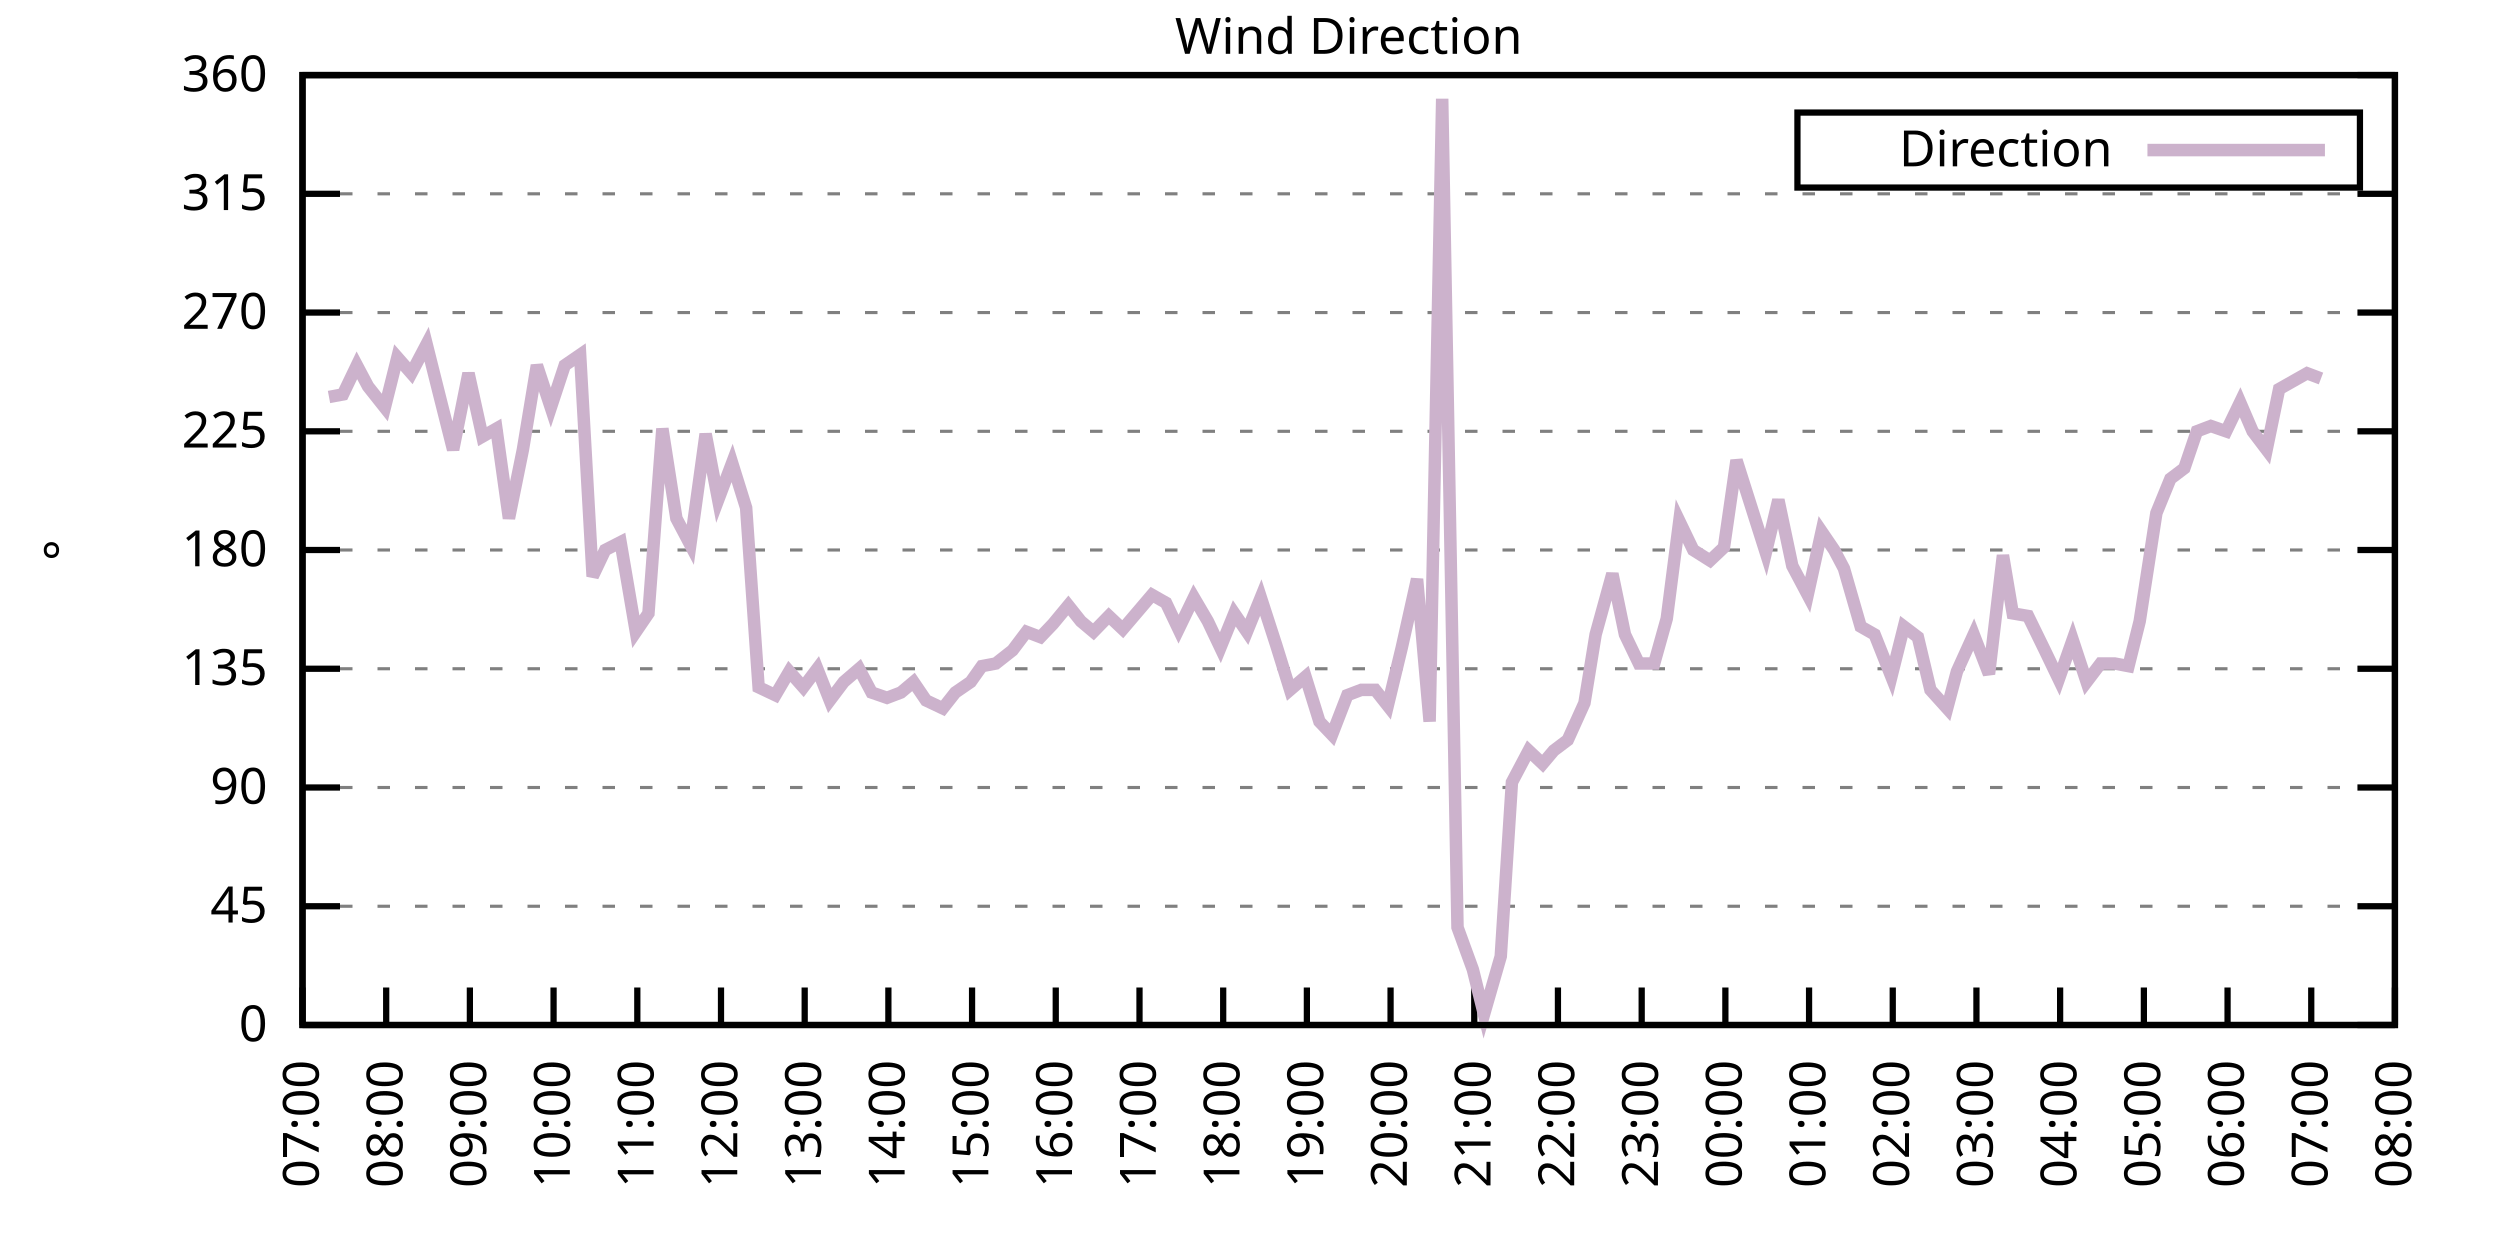
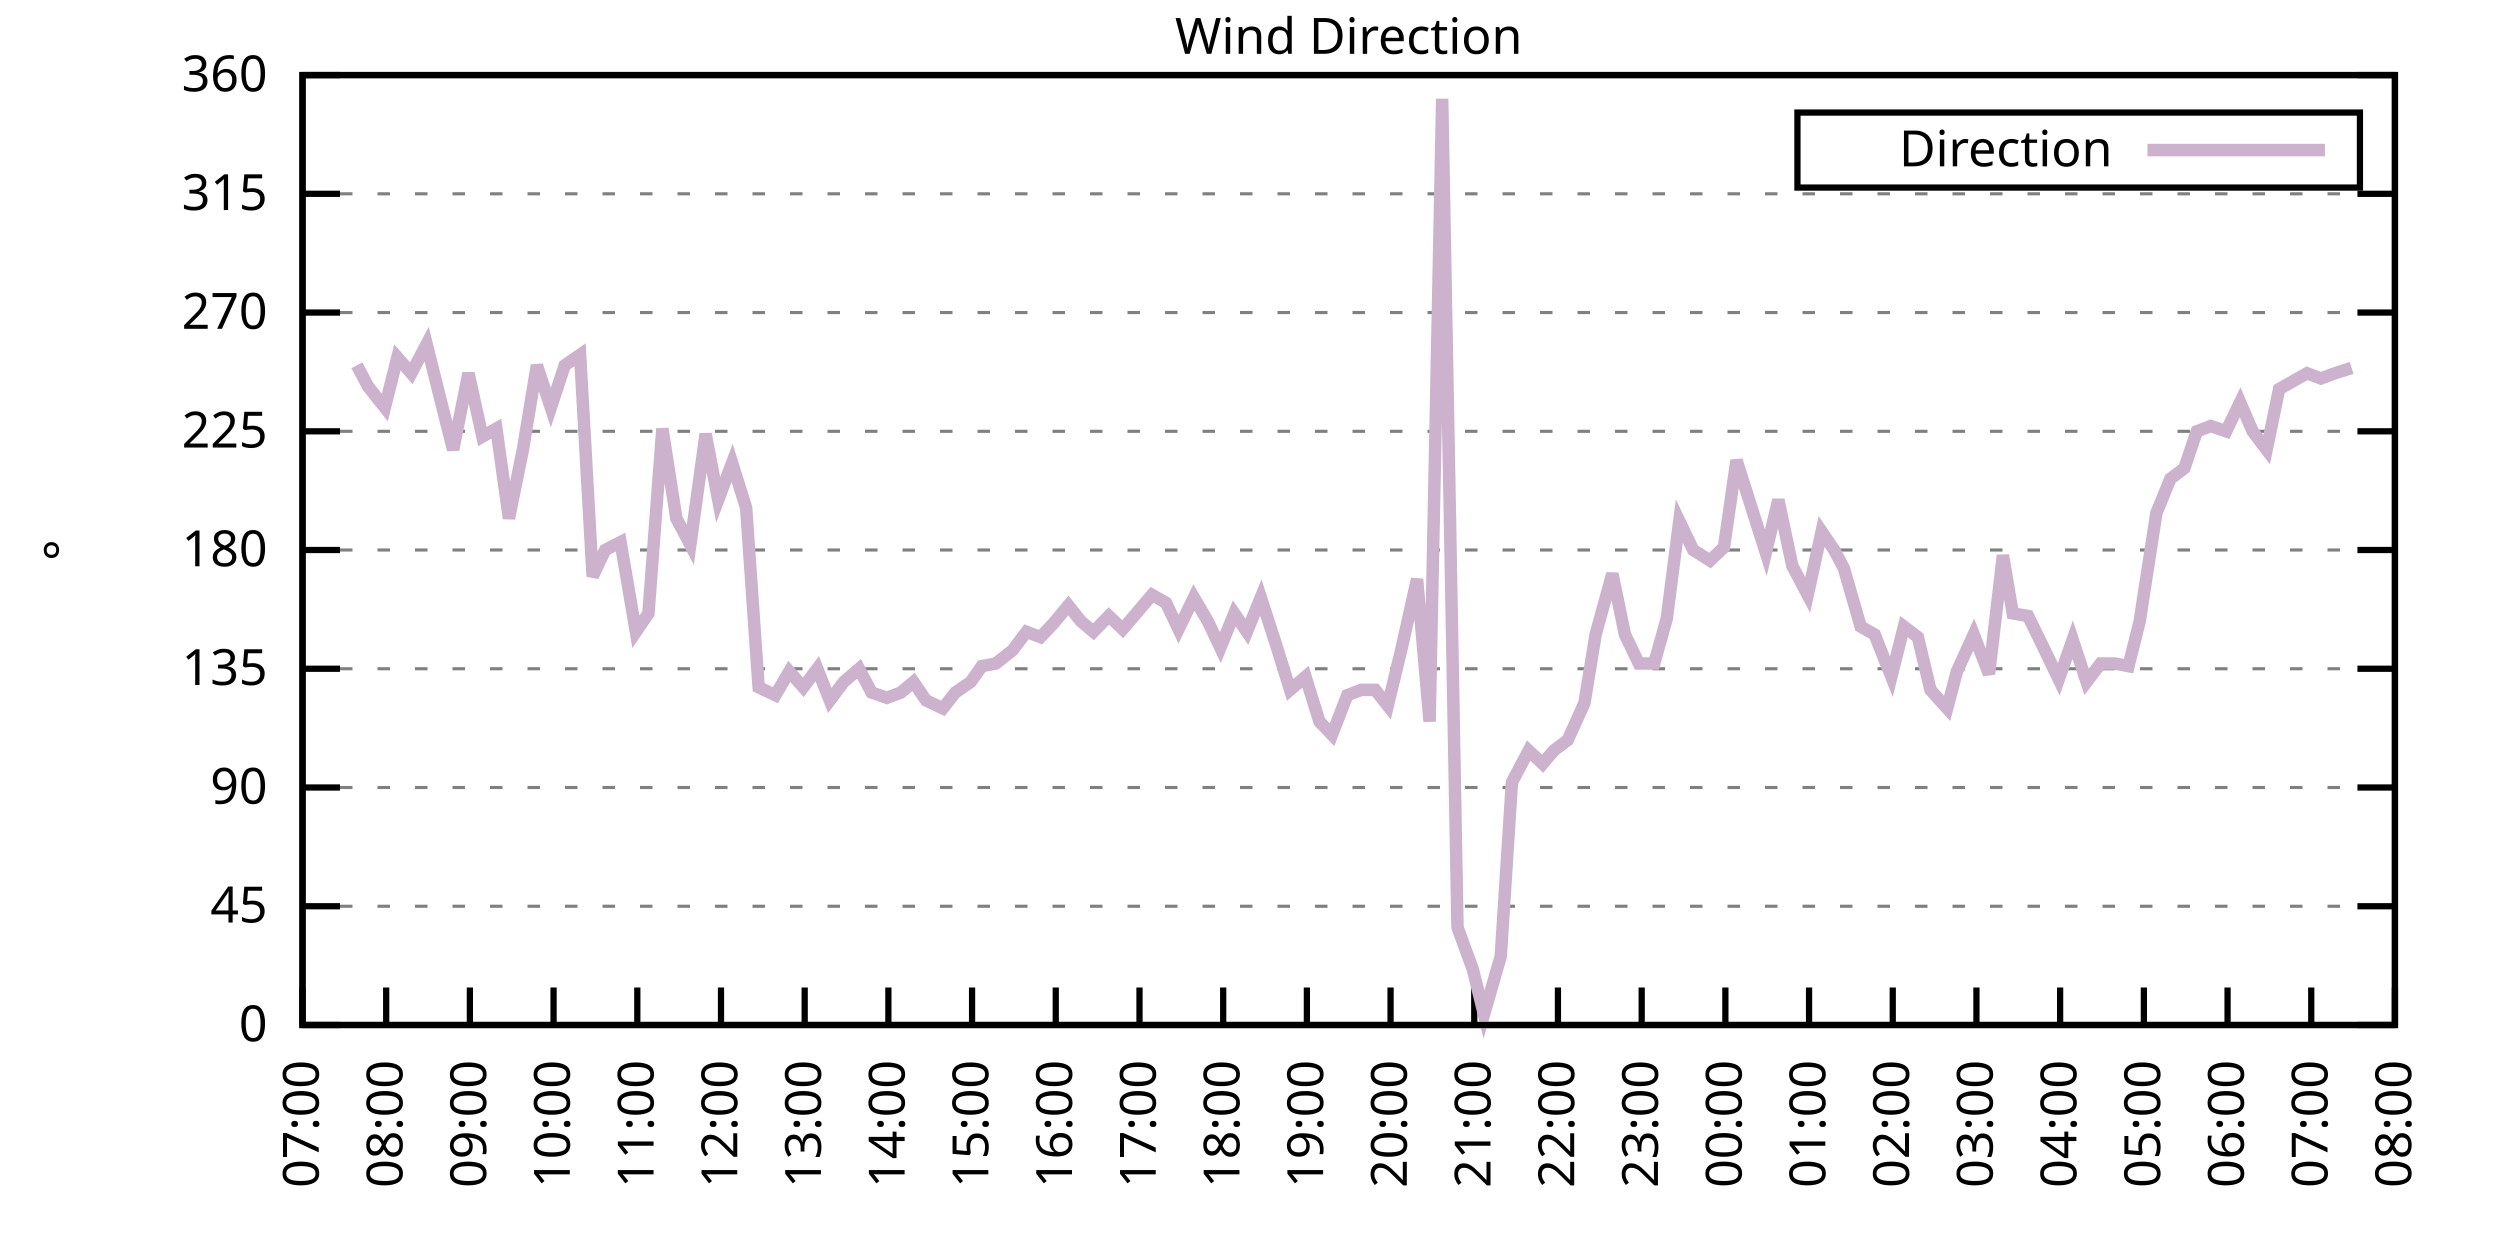
<svg xmlns="http://www.w3.org/2000/svg" xmlns:xlink="http://www.w3.org/1999/xlink" width="400" height="200" viewBox="0 0 400 200">
  <g id="gnuplot_canvas">
    <rect x="0" y="0" width="400" height="200" fill="none" />
    <defs>
      <circle id="gpDot" r="0.5" stroke-width="0.5" stroke="currentColor" />
      <path id="gpPt0" stroke-width="0.333" stroke="currentColor" d="M-1,0 h2 M0,-1 v2" />
      <path id="gpPt1" stroke-width="0.333" stroke="currentColor" d="M-1,-1 L1,1 M1,-1 L-1,1" />
      <path id="gpPt2" stroke-width="0.333" stroke="currentColor" d="M-1,0 L1,0 M0,-1 L0,1 M-1,-1 L1,1 M-1,1 L1,-1" />
      <rect id="gpPt3" stroke-width="0.333" stroke="currentColor" x="-1" y="-1" width="2" height="2" />
      <rect id="gpPt4" stroke-width="0.333" stroke="currentColor" fill="currentColor" x="-1" y="-1" width="2" height="2" />
      <circle id="gpPt5" stroke-width="0.333" stroke="currentColor" cx="0" cy="0" r="1" />
      <use xlink:href="#gpPt5" id="gpPt6" fill="currentColor" stroke="none" />
      <path id="gpPt7" stroke-width="0.333" stroke="currentColor" d="M0,-1.33 L-1.33,0.67 L1.33,0.67 z" />
      <use xlink:href="#gpPt7" id="gpPt8" fill="currentColor" stroke="none" />
      <use xlink:href="#gpPt7" id="gpPt9" stroke="currentColor" transform="rotate(180)" />
      <use xlink:href="#gpPt9" id="gpPt10" fill="currentColor" stroke="none" />
      <use xlink:href="#gpPt3" id="gpPt11" stroke="currentColor" transform="rotate(45)" />
      <use xlink:href="#gpPt11" id="gpPt12" fill="currentColor" stroke="none" />
      <path id="gpPt13" stroke-width="0.333" stroke="currentColor" d="M0,1.330 L1.265,0.411 L0.782,-1.067 L-0.782,-1.076 L-1.265,0.411 z" />
      <use xlink:href="#gpPt13" id="gpPt14" fill="currentColor" stroke="none" />
      <filter id="textbox" filterUnits="objectBoundingBox" x="0" y="0" height="1" width="1">
        <feFlood flood-color="white" flood-opacity="1" result="bgnd" />
        <feComposite in="SourceGraphic" in2="bgnd" operator="atop" />
      </filter>
      <filter id="greybox" filterUnits="objectBoundingBox" x="0" y="0" height="1" width="1">
        <feFlood flood-color="lightgrey" flood-opacity="1" result="grey" />
        <feComposite in="SourceGraphic" in2="grey" operator="atop" />
      </filter>
    </defs>
    <g fill="none" color="white" stroke="currentColor" stroke-width="1.00" stroke-linecap="butt" stroke-linejoin="miter">
</g>
    <g fill="none" color="black" stroke="currentColor" stroke-width="1.00" stroke-linecap="butt" stroke-linejoin="miter">
      <g stroke="none" shape-rendering="crispEdges">
        <polygon fill="rgb(255, 255, 255)" points="48.40,164.00 383.18,164.00 383.18,12.02 48.40,12.02 " />
      </g>
    </g>
    <g fill="none" color="black" stroke="currentColor" stroke-width="1.00" stroke-linecap="butt" stroke-linejoin="miter">
</g>
    <g fill="none" color="black" stroke="black" stroke-width="0.50" stroke-linecap="butt" stroke-linejoin="miter">
</g>
    <g fill="none" color="gray" stroke="currentColor" stroke-width="0.50" stroke-linecap="butt" stroke-linejoin="miter">
      <path stroke="gray" stroke-dasharray="2,4" class="gridline" d="M48.40,164.00 L383.19,164.00  " />
    </g>
    <g fill="none" color="gray" stroke="gray" stroke-width="1.00" stroke-linecap="butt" stroke-linejoin="miter">
</g>
    <g fill="none" color="black" stroke="currentColor" stroke-width="1.00" stroke-linecap="butt" stroke-linejoin="miter">
      <path stroke="black" d="M48.40,164.00 L54.40,164.00 M383.19,164.00 L377.19,164.00  " />
      <g transform="translate(42.80,166.60)" stroke="none" fill="black" font-family="Sans" font-size="8.00" text-anchor="end">
        <text>
          <tspan font-family="Sans"> 0</tspan>
        </text>
      </g>
    </g>
    <g fill="none" color="black" stroke="currentColor" stroke-width="1.00" stroke-linecap="butt" stroke-linejoin="miter">
</g>
    <g fill="none" color="black" stroke="black" stroke-width="0.50" stroke-linecap="butt" stroke-linejoin="miter">
</g>
    <g fill="none" color="gray" stroke="currentColor" stroke-width="0.50" stroke-linecap="butt" stroke-linejoin="miter">
      <path stroke="gray" stroke-dasharray="2,4" class="gridline" d="M48.40,145.00 L383.19,145.00  " />
    </g>
    <g fill="none" color="gray" stroke="gray" stroke-width="1.00" stroke-linecap="butt" stroke-linejoin="miter">
</g>
    <g fill="none" color="black" stroke="currentColor" stroke-width="1.00" stroke-linecap="butt" stroke-linejoin="miter">
      <path stroke="black" d="M48.40,145.00 L54.40,145.00 M383.19,145.00 L377.19,145.00  " />
      <g transform="translate(42.80,147.60)" stroke="none" fill="black" font-family="Sans" font-size="8.00" text-anchor="end">
        <text>
          <tspan font-family="Sans"> 45</tspan>
        </text>
      </g>
    </g>
    <g fill="none" color="black" stroke="currentColor" stroke-width="1.00" stroke-linecap="butt" stroke-linejoin="miter">
</g>
    <g fill="none" color="black" stroke="black" stroke-width="0.50" stroke-linecap="butt" stroke-linejoin="miter">
</g>
    <g fill="none" color="gray" stroke="currentColor" stroke-width="0.50" stroke-linecap="butt" stroke-linejoin="miter">
      <path stroke="gray" stroke-dasharray="2,4" class="gridline" d="M48.40,126.00 L383.19,126.00  " />
    </g>
    <g fill="none" color="gray" stroke="gray" stroke-width="1.00" stroke-linecap="butt" stroke-linejoin="miter">
</g>
    <g fill="none" color="black" stroke="currentColor" stroke-width="1.00" stroke-linecap="butt" stroke-linejoin="miter">
      <path stroke="black" d="M48.40,126.00 L54.40,126.00 M383.19,126.00 L377.19,126.00  " />
      <g transform="translate(42.80,128.60)" stroke="none" fill="black" font-family="Sans" font-size="8.00" text-anchor="end">
        <text>
          <tspan font-family="Sans"> 90</tspan>
        </text>
      </g>
    </g>
    <g fill="none" color="black" stroke="currentColor" stroke-width="1.00" stroke-linecap="butt" stroke-linejoin="miter">
</g>
    <g fill="none" color="black" stroke="black" stroke-width="0.50" stroke-linecap="butt" stroke-linejoin="miter">
</g>
    <g fill="none" color="gray" stroke="currentColor" stroke-width="0.50" stroke-linecap="butt" stroke-linejoin="miter">
      <path stroke="gray" stroke-dasharray="2,4" class="gridline" d="M48.40,107.00 L383.19,107.00  " />
    </g>
    <g fill="none" color="gray" stroke="gray" stroke-width="1.00" stroke-linecap="butt" stroke-linejoin="miter">
</g>
    <g fill="none" color="black" stroke="currentColor" stroke-width="1.00" stroke-linecap="butt" stroke-linejoin="miter">
      <path stroke="black" d="M48.40,107.00 L54.40,107.00 M383.19,107.00 L377.19,107.00  " />
      <g transform="translate(42.80,109.60)" stroke="none" fill="black" font-family="Sans" font-size="8.00" text-anchor="end">
        <text>
          <tspan font-family="Sans"> 135</tspan>
        </text>
      </g>
    </g>
    <g fill="none" color="black" stroke="currentColor" stroke-width="1.00" stroke-linecap="butt" stroke-linejoin="miter">
</g>
    <g fill="none" color="black" stroke="black" stroke-width="0.50" stroke-linecap="butt" stroke-linejoin="miter">
</g>
    <g fill="none" color="gray" stroke="currentColor" stroke-width="0.50" stroke-linecap="butt" stroke-linejoin="miter">
      <path stroke="gray" stroke-dasharray="2,4" class="gridline" d="M48.40,88.00 L383.19,88.00  " />
    </g>
    <g fill="none" color="gray" stroke="gray" stroke-width="1.00" stroke-linecap="butt" stroke-linejoin="miter">
</g>
    <g fill="none" color="black" stroke="currentColor" stroke-width="1.00" stroke-linecap="butt" stroke-linejoin="miter">
      <path stroke="black" d="M48.40,88.00 L54.40,88.00 M383.19,88.00 L377.19,88.00  " />
      <g transform="translate(42.80,90.60)" stroke="none" fill="black" font-family="Sans" font-size="8.00" text-anchor="end">
        <text>
          <tspan font-family="Sans"> 180</tspan>
        </text>
      </g>
    </g>
    <g fill="none" color="black" stroke="currentColor" stroke-width="1.00" stroke-linecap="butt" stroke-linejoin="miter">
</g>
    <g fill="none" color="black" stroke="black" stroke-width="0.50" stroke-linecap="butt" stroke-linejoin="miter">
</g>
    <g fill="none" color="gray" stroke="currentColor" stroke-width="0.50" stroke-linecap="butt" stroke-linejoin="miter">
      <path stroke="gray" stroke-dasharray="2,4" class="gridline" d="M48.40,69.01 L383.19,69.01  " />
    </g>
    <g fill="none" color="gray" stroke="gray" stroke-width="1.00" stroke-linecap="butt" stroke-linejoin="miter">
</g>
    <g fill="none" color="black" stroke="currentColor" stroke-width="1.00" stroke-linecap="butt" stroke-linejoin="miter">
      <path stroke="black" d="M48.40,69.01 L54.40,69.01 M383.19,69.01 L377.19,69.01  " />
      <g transform="translate(42.80,71.61)" stroke="none" fill="black" font-family="Sans" font-size="8.00" text-anchor="end">
        <text>
          <tspan font-family="Sans"> 225</tspan>
        </text>
      </g>
    </g>
    <g fill="none" color="black" stroke="currentColor" stroke-width="1.00" stroke-linecap="butt" stroke-linejoin="miter">
</g>
    <g fill="none" color="black" stroke="black" stroke-width="0.50" stroke-linecap="butt" stroke-linejoin="miter">
</g>
    <g fill="none" color="gray" stroke="currentColor" stroke-width="0.50" stroke-linecap="butt" stroke-linejoin="miter">
      <path stroke="gray" stroke-dasharray="2,4" class="gridline" d="M48.40,50.01 L383.19,50.01  " />
    </g>
    <g fill="none" color="gray" stroke="gray" stroke-width="1.00" stroke-linecap="butt" stroke-linejoin="miter">
</g>
    <g fill="none" color="black" stroke="currentColor" stroke-width="1.00" stroke-linecap="butt" stroke-linejoin="miter">
      <path stroke="black" d="M48.40,50.01 L54.40,50.01 M383.19,50.01 L377.19,50.01  " />
      <g transform="translate(42.80,52.61)" stroke="none" fill="black" font-family="Sans" font-size="8.00" text-anchor="end">
        <text>
          <tspan font-family="Sans"> 270</tspan>
        </text>
      </g>
    </g>
    <g fill="none" color="black" stroke="currentColor" stroke-width="1.00" stroke-linecap="butt" stroke-linejoin="miter">
</g>
    <g fill="none" color="black" stroke="black" stroke-width="0.50" stroke-linecap="butt" stroke-linejoin="miter">
</g>
    <g fill="none" color="gray" stroke="currentColor" stroke-width="0.50" stroke-linecap="butt" stroke-linejoin="miter">
      <path stroke="gray" stroke-dasharray="2,4" class="gridline" d="M48.40,31.01 L383.19,31.01  " />
    </g>
    <g fill="none" color="gray" stroke="gray" stroke-width="1.00" stroke-linecap="butt" stroke-linejoin="miter">
</g>
    <g fill="none" color="black" stroke="currentColor" stroke-width="1.00" stroke-linecap="butt" stroke-linejoin="miter">
      <path stroke="black" d="M48.40,31.01 L54.40,31.01 M383.19,31.01 L377.19,31.01  " />
      <g transform="translate(42.80,33.61)" stroke="none" fill="black" font-family="Sans" font-size="8.00" text-anchor="end">
        <text>
          <tspan font-family="Sans"> 315</tspan>
        </text>
      </g>
    </g>
    <g fill="none" color="black" stroke="currentColor" stroke-width="1.00" stroke-linecap="butt" stroke-linejoin="miter">
</g>
    <g fill="none" color="black" stroke="black" stroke-width="0.50" stroke-linecap="butt" stroke-linejoin="miter">
</g>
    <g fill="none" color="gray" stroke="currentColor" stroke-width="0.50" stroke-linecap="butt" stroke-linejoin="miter">
      <path stroke="gray" stroke-dasharray="2,4" class="gridline" d="M48.40,12.01 L383.19,12.01  " />
    </g>
    <g fill="none" color="gray" stroke="gray" stroke-width="1.00" stroke-linecap="butt" stroke-linejoin="miter">
</g>
    <g fill="none" color="black" stroke="currentColor" stroke-width="1.00" stroke-linecap="butt" stroke-linejoin="miter">
      <path stroke="black" d="M48.40,12.01 L54.40,12.01 M383.19,12.01 L377.19,12.01  " />
      <g transform="translate(42.80,14.61)" stroke="none" fill="black" font-family="Sans" font-size="8.00" text-anchor="end">
        <text>
          <tspan font-family="Sans"> 360</tspan>
        </text>
      </g>
    </g>
    <g fill="none" color="black" stroke="currentColor" stroke-width="1.00" stroke-linecap="butt" stroke-linejoin="miter">
      <path stroke="black" d="M48.40,164.00 L48.40,158.00  " />
      <g transform="translate(51.00,169.60) rotate(270.00)" stroke="none" fill="black" font-family="Sans" font-size="8.00" text-anchor="end">
        <text>
          <tspan font-family="Sans">07:00</tspan>
        </text>
      </g>
    </g>
    <g fill="none" color="black" stroke="currentColor" stroke-width="1.00" stroke-linecap="butt" stroke-linejoin="miter">
      <path stroke="black" d="M61.79,164.00 L61.79,158.00  " />
      <g transform="translate(64.39,169.60) rotate(270.00)" stroke="none" fill="black" font-family="Sans" font-size="8.00" text-anchor="end">
        <text>
          <tspan font-family="Sans">08:00</tspan>
        </text>
      </g>
    </g>
    <g fill="none" color="black" stroke="currentColor" stroke-width="1.00" stroke-linecap="butt" stroke-linejoin="miter">
      <path stroke="black" d="M75.18,164.00 L75.18,158.00  " />
      <g transform="translate(77.78,169.60) rotate(270.00)" stroke="none" fill="black" font-family="Sans" font-size="8.00" text-anchor="end">
        <text>
          <tspan font-family="Sans">09:00</tspan>
        </text>
      </g>
    </g>
    <g fill="none" color="black" stroke="currentColor" stroke-width="1.00" stroke-linecap="butt" stroke-linejoin="miter">
      <path stroke="black" d="M88.57,164.00 L88.57,158.00  " />
      <g transform="translate(91.17,169.60) rotate(270.00)" stroke="none" fill="black" font-family="Sans" font-size="8.00" text-anchor="end">
        <text>
          <tspan font-family="Sans">10:00</tspan>
        </text>
      </g>
    </g>
    <g fill="none" color="black" stroke="currentColor" stroke-width="1.00" stroke-linecap="butt" stroke-linejoin="miter">
      <path stroke="black" d="M101.97,164.00 L101.97,158.00  " />
      <g transform="translate(104.57,169.60) rotate(270.00)" stroke="none" fill="black" font-family="Sans" font-size="8.00" text-anchor="end">
        <text>
          <tspan font-family="Sans">11:00</tspan>
        </text>
      </g>
    </g>
    <g fill="none" color="black" stroke="currentColor" stroke-width="1.00" stroke-linecap="butt" stroke-linejoin="miter">
      <path stroke="black" d="M115.36,164.00 L115.36,158.00  " />
      <g transform="translate(117.96,169.60) rotate(270.00)" stroke="none" fill="black" font-family="Sans" font-size="8.00" text-anchor="end">
        <text>
          <tspan font-family="Sans">12:00</tspan>
        </text>
      </g>
    </g>
    <g fill="none" color="black" stroke="currentColor" stroke-width="1.00" stroke-linecap="butt" stroke-linejoin="miter">
      <path stroke="black" d="M128.75,164.00 L128.75,158.00  " />
      <g transform="translate(131.35,169.60) rotate(270.00)" stroke="none" fill="black" font-family="Sans" font-size="8.00" text-anchor="end">
        <text>
          <tspan font-family="Sans">13:00</tspan>
        </text>
      </g>
    </g>
    <g fill="none" color="black" stroke="currentColor" stroke-width="1.00" stroke-linecap="butt" stroke-linejoin="miter">
      <path stroke="black" d="M142.14,164.00 L142.14,158.00  " />
      <g transform="translate(144.74,169.60) rotate(270.00)" stroke="none" fill="black" font-family="Sans" font-size="8.00" text-anchor="end">
        <text>
          <tspan font-family="Sans">14:00</tspan>
        </text>
      </g>
    </g>
    <g fill="none" color="black" stroke="currentColor" stroke-width="1.00" stroke-linecap="butt" stroke-linejoin="miter">
      <path stroke="black" d="M155.53,164.00 L155.53,158.00  " />
      <g transform="translate(158.13,169.60) rotate(270.00)" stroke="none" fill="black" font-family="Sans" font-size="8.00" text-anchor="end">
        <text>
          <tspan font-family="Sans">15:00</tspan>
        </text>
      </g>
    </g>
    <g fill="none" color="black" stroke="currentColor" stroke-width="1.00" stroke-linecap="butt" stroke-linejoin="miter">
      <path stroke="black" d="M168.92,164.00 L168.92,158.00  " />
      <g transform="translate(171.52,169.60) rotate(270.00)" stroke="none" fill="black" font-family="Sans" font-size="8.00" text-anchor="end">
        <text>
          <tspan font-family="Sans">16:00</tspan>
        </text>
      </g>
    </g>
    <g fill="none" color="black" stroke="currentColor" stroke-width="1.00" stroke-linecap="butt" stroke-linejoin="miter">
      <path stroke="black" d="M182.32,164.00 L182.32,158.00  " />
      <g transform="translate(184.92,169.60) rotate(270.00)" stroke="none" fill="black" font-family="Sans" font-size="8.00" text-anchor="end">
        <text>
          <tspan font-family="Sans">17:00</tspan>
        </text>
      </g>
    </g>
    <g fill="none" color="black" stroke="currentColor" stroke-width="1.00" stroke-linecap="butt" stroke-linejoin="miter">
      <path stroke="black" d="M195.71,164.00 L195.71,158.00  " />
      <g transform="translate(198.31,169.60) rotate(270.00)" stroke="none" fill="black" font-family="Sans" font-size="8.00" text-anchor="end">
        <text>
          <tspan font-family="Sans">18:00</tspan>
        </text>
      </g>
    </g>
    <g fill="none" color="black" stroke="currentColor" stroke-width="1.00" stroke-linecap="butt" stroke-linejoin="miter">
      <path stroke="black" d="M209.10,164.00 L209.10,158.00  " />
      <g transform="translate(211.70,169.60) rotate(270.00)" stroke="none" fill="black" font-family="Sans" font-size="8.00" text-anchor="end">
        <text>
          <tspan font-family="Sans">19:00</tspan>
        </text>
      </g>
    </g>
    <g fill="none" color="black" stroke="currentColor" stroke-width="1.00" stroke-linecap="butt" stroke-linejoin="miter">
      <path stroke="black" d="M222.49,164.00 L222.49,158.00  " />
      <g transform="translate(225.09,169.60) rotate(270.00)" stroke="none" fill="black" font-family="Sans" font-size="8.00" text-anchor="end">
        <text>
          <tspan font-family="Sans">20:00</tspan>
        </text>
      </g>
    </g>
    <g fill="none" color="black" stroke="currentColor" stroke-width="1.00" stroke-linecap="butt" stroke-linejoin="miter">
      <path stroke="black" d="M235.88,164.00 L235.88,158.00  " />
      <g transform="translate(238.48,169.60) rotate(270.00)" stroke="none" fill="black" font-family="Sans" font-size="8.00" text-anchor="end">
        <text>
          <tspan font-family="Sans">21:00</tspan>
        </text>
      </g>
    </g>
    <g fill="none" color="black" stroke="currentColor" stroke-width="1.00" stroke-linecap="butt" stroke-linejoin="miter">
      <path stroke="black" d="M249.27,164.00 L249.27,158.00  " />
      <g transform="translate(251.87,169.60) rotate(270.00)" stroke="none" fill="black" font-family="Sans" font-size="8.00" text-anchor="end">
        <text>
          <tspan font-family="Sans">22:00</tspan>
        </text>
      </g>
    </g>
    <g fill="none" color="black" stroke="currentColor" stroke-width="1.00" stroke-linecap="butt" stroke-linejoin="miter">
      <path stroke="black" d="M262.67,164.00 L262.67,158.00  " />
      <g transform="translate(265.27,169.60) rotate(270.00)" stroke="none" fill="black" font-family="Sans" font-size="8.00" text-anchor="end">
        <text>
          <tspan font-family="Sans">23:00</tspan>
        </text>
      </g>
    </g>
    <g fill="none" color="black" stroke="currentColor" stroke-width="1.00" stroke-linecap="butt" stroke-linejoin="miter">
      <path stroke="black" d="M276.06,164.00 L276.06,158.00  " />
      <g transform="translate(278.66,169.60) rotate(270.00)" stroke="none" fill="black" font-family="Sans" font-size="8.00" text-anchor="end">
        <text>
          <tspan font-family="Sans">00:00</tspan>
        </text>
      </g>
    </g>
    <g fill="none" color="black" stroke="currentColor" stroke-width="1.00" stroke-linecap="butt" stroke-linejoin="miter">
      <path stroke="black" d="M289.45,164.00 L289.45,158.00  " />
      <g transform="translate(292.05,169.60) rotate(270.00)" stroke="none" fill="black" font-family="Sans" font-size="8.00" text-anchor="end">
        <text>
          <tspan font-family="Sans">01:00</tspan>
        </text>
      </g>
    </g>
    <g fill="none" color="black" stroke="currentColor" stroke-width="1.00" stroke-linecap="butt" stroke-linejoin="miter">
      <path stroke="black" d="M302.84,164.00 L302.84,158.00  " />
      <g transform="translate(305.44,169.60) rotate(270.00)" stroke="none" fill="black" font-family="Sans" font-size="8.00" text-anchor="end">
        <text>
          <tspan font-family="Sans">02:00</tspan>
        </text>
      </g>
    </g>
    <g fill="none" color="black" stroke="currentColor" stroke-width="1.00" stroke-linecap="butt" stroke-linejoin="miter">
      <path stroke="black" d="M316.23,164.00 L316.23,158.00  " />
      <g transform="translate(318.83,169.60) rotate(270.00)" stroke="none" fill="black" font-family="Sans" font-size="8.00" text-anchor="end">
        <text>
          <tspan font-family="Sans">03:00</tspan>
        </text>
      </g>
    </g>
    <g fill="none" color="black" stroke="currentColor" stroke-width="1.00" stroke-linecap="butt" stroke-linejoin="miter">
      <path stroke="black" d="M329.62,164.00 L329.62,158.00  " />
      <g transform="translate(332.22,169.60) rotate(270.00)" stroke="none" fill="black" font-family="Sans" font-size="8.00" text-anchor="end">
        <text>
          <tspan font-family="Sans">04:00</tspan>
        </text>
      </g>
    </g>
    <g fill="none" color="black" stroke="currentColor" stroke-width="1.00" stroke-linecap="butt" stroke-linejoin="miter">
      <path stroke="black" d="M343.02,164.00 L343.02,158.00  " />
      <g transform="translate(345.62,169.60) rotate(270.00)" stroke="none" fill="black" font-family="Sans" font-size="8.00" text-anchor="end">
        <text>
          <tspan font-family="Sans">05:00</tspan>
        </text>
      </g>
    </g>
    <g fill="none" color="black" stroke="currentColor" stroke-width="1.00" stroke-linecap="butt" stroke-linejoin="miter">
      <path stroke="black" d="M356.41,164.00 L356.41,158.00  " />
      <g transform="translate(359.01,169.60) rotate(270.00)" stroke="none" fill="black" font-family="Sans" font-size="8.00" text-anchor="end">
        <text>
          <tspan font-family="Sans">06:00</tspan>
        </text>
      </g>
    </g>
    <g fill="none" color="black" stroke="currentColor" stroke-width="1.00" stroke-linecap="butt" stroke-linejoin="miter">
      <path stroke="black" d="M369.80,164.00 L369.80,158.00  " />
      <g transform="translate(372.40,169.60) rotate(270.00)" stroke="none" fill="black" font-family="Sans" font-size="8.00" text-anchor="end">
        <text>
          <tspan font-family="Sans">07:00</tspan>
        </text>
      </g>
    </g>
    <g fill="none" color="black" stroke="currentColor" stroke-width="1.00" stroke-linecap="butt" stroke-linejoin="miter">
      <path stroke="black" d="M383.19,164.00 L383.19,158.00  " />
      <g transform="translate(385.79,169.60) rotate(270.00)" stroke="none" fill="black" font-family="Sans" font-size="8.00" text-anchor="end">
        <text>
          <tspan font-family="Sans">08:00</tspan>
        </text>
      </g>
    </g>
    <g fill="none" color="black" stroke="currentColor" stroke-width="1.00" stroke-linecap="butt" stroke-linejoin="miter">
</g>
    <g fill="none" color="black" stroke="currentColor" stroke-width="1.00" stroke-linecap="butt" stroke-linejoin="miter">
      <path stroke="black" d="M48.40,12.01 L48.40,164.00 L383.19,164.00 L383.19,12.01 L48.40,12.01 Z  " />
    </g>
    <g fill="none" color="black" stroke="currentColor" stroke-width="1.00" stroke-linecap="butt" stroke-linejoin="miter">
</g>
    <g fill="none" color="black" stroke="currentColor" stroke-width="1.00" stroke-linecap="butt" stroke-linejoin="miter">
      <path stroke="black" d="M287.59,30.01 L287.59,18.01 L377.59,18.01 L377.59,30.01 L287.59,30.01 Z  " />
    </g>
    <g id="Wind_direction_plot_1">
      <g fill="none" color="white" stroke="black" stroke-width="2.00" stroke-linecap="butt" stroke-linejoin="miter">
</g>
      <g fill="none" color="black" stroke="currentColor" stroke-width="2.00" stroke-linecap="butt" stroke-linejoin="miter">
        <g transform="translate(337.99,26.61)" stroke="none" fill="black" font-family="Sans" font-size="8.00" text-anchor="end">
          <text>
            <tspan font-family="Sans">Direction</tspan>
          </text>
        </g>
      </g>
      <g fill="none" color="black" stroke="currentColor" stroke-width="2.00" stroke-linecap="butt" stroke-linejoin="miter">
-         <path stroke="rgb(204, 178, 204)" d="M343.59,24.01 L371.99,24.01 M52.64,63.52 L54.87,63.10 L57.10,58.45 L58.89,61.83 L61.57,65.21 L63.58,57.18   L65.81,59.72 L68.26,55.07 L70.27,63.10 L72.50,71.96 L74.96,59.72 L77.19,69.85 L79.42,68.58 L81.43,82.94   L83.66,71.96 L85.90,58.45 L88.13,65.21 L90.36,58.45 L92.82,56.76 L94.82,92.23 L96.83,88.00 L99.29,86.74   L101.74,101.09 L103.75,98.14 L105.98,68.58 L108.22,82.94 L110.45,87.16 L112.90,69.43 L114.91,79.98 L117.14,74.07   L119.38,81.25 L121.38,109.96 L124.06,111.23 L126.29,107.43 L128.53,109.96 L130.76,107.00 L132.77,112.07 L135.00,109.11   L137.45,107.00 L139.46,110.80 L141.92,111.65 L144.15,110.80 L146.16,109.11 L148.17,112.07 L150.85,113.34 L152.85,110.80   L155.31,109.11 L157.10,106.58 L159.33,106.16 L162.01,104.05 L164.24,101.09 L166.47,101.94 L168.48,99.83 L170.93,96.87   L172.94,99.40 L174.95,101.09 L177.41,98.56 L179.64,100.67 L184.32,95.18 L186.56,96.45 L188.57,100.67 L191.02,95.60   L193.25,99.40 L195.26,103.63 L197.49,98.14 L199.50,101.09 L201.73,95.60 L204.19,103.20 L206.42,110.38 L208.88,108.27   L211.11,115.45 L213.12,117.56 L215.57,111.23 L217.80,110.38 L220.04,110.38 L222.04,112.91 L224.28,103.63 L226.73,92.65   L228.74,115.45 L230.75,15.81 L233.20,148.38 L235.66,155.13 L237.44,162.31 L240.12,153.02 L241.91,125.16 L244.59,120.09   L246.82,122.20 L248.60,120.09 L250.84,118.40 L253.51,112.49 L255.30,101.52 L257.98,91.80 L259.99,101.52 L262.22,106.16   L264.67,106.16 L266.68,98.98 L268.69,83.36 L270.92,88.00 L273.60,89.69 L275.83,87.58 L277.84,73.65 L279.85,79.98   L282.53,88.43 L284.54,79.98 L286.77,90.54 L289.23,95.18 L291.46,85.05 L293.47,88.00 L295.03,90.96 L297.71,100.25   L299.94,101.52 L302.62,108.27 L304.63,100.25 L306.86,101.94 L308.87,110.38 L311.54,113.34 L313.11,107.43 L315.79,101.52   L318.24,107.85 L320.47,88.85 L322.04,98.14 L324.49,98.56 L327.17,104.05 L329.40,108.69 L331.63,102.36 L333.86,109.11   L336.10,106.16 L338.33,106.16 L340.56,106.58 L342.35,99.40 L345.02,82.09 L347.26,76.61 L349.49,74.92 L351.50,69.01   L353.73,68.16 L356.18,69.01 L358.42,64.36 L360.42,69.01 L362.66,71.96 L364.66,62.25 L366.90,60.98 L369.13,59.72   L371.36,60.56  " />
+         <path stroke="rgb(204, 178, 204)" d="M343.59,24.01 L371.99,24.01 M57.10,58.45 L58.89,61.83 L61.57,65.21 L63.58,57.18 L65.81,59.72 L68.26,55.07   L70.27,63.10 L72.50,71.96 L74.96,59.72 L77.19,69.85 L79.42,68.58 L81.43,82.94 L83.66,71.96 L85.90,58.45   L88.13,65.21 L90.36,58.45 L92.82,56.76 L94.82,92.23 L96.83,88.00 L99.29,86.74 L101.74,101.09 L103.75,98.14   L105.98,68.58 L108.22,82.94 L110.45,87.16 L112.90,69.43 L114.91,79.98 L117.14,74.07 L119.38,81.25 L121.38,109.96   L124.06,111.23 L126.29,107.43 L128.53,109.96 L130.76,107.00 L132.77,112.07 L135.00,109.11 L137.45,107.00 L139.46,110.80   L141.92,111.65 L144.15,110.80 L146.16,109.11 L148.17,112.07 L150.85,113.34 L152.85,110.80 L155.31,109.11 L157.10,106.58   L159.33,106.16 L162.01,104.05 L164.24,101.09 L166.47,101.94 L168.48,99.83 L170.93,96.87 L172.94,99.40 L174.95,101.09   L177.41,98.56 L179.64,100.67 L184.32,95.18 L186.56,96.45 L188.57,100.67 L191.02,95.60 L193.25,99.40 L195.26,103.63   L197.49,98.14 L199.50,101.09 L201.73,95.60 L204.19,103.20 L206.42,110.38 L208.88,108.27 L211.11,115.45 L213.12,117.56   L215.57,111.23 L217.80,110.38 L220.04,110.38 L222.04,112.91 L224.28,103.63 L226.73,92.65 L228.74,115.45 L230.75,15.81   L233.20,148.38 L235.66,155.13 L237.44,162.31 L240.12,153.02 L241.91,125.16 L244.59,120.09 L246.82,122.20 L248.60,120.09   L250.84,118.40 L253.51,112.49 L255.30,101.52 L257.98,91.80 L259.99,101.52 L262.22,106.16 L264.67,106.16 L266.68,98.98   L268.69,83.36 L270.92,88.00 L273.60,89.69 L275.83,87.58 L277.84,73.65 L279.85,79.98 L282.53,88.43 L284.54,79.98   L286.77,90.54 L289.23,95.18 L291.46,85.05 L293.47,88.00 L295.03,90.96 L297.71,100.25 L299.94,101.52 L302.62,108.27   L304.63,100.25 L306.86,101.94 L308.87,110.38 L311.54,113.34 L313.11,107.43 L315.79,101.52 L318.24,107.85 L320.47,88.85   L322.04,98.14 L324.49,98.56 L327.17,104.05 L329.40,108.69 L331.63,102.36 L333.86,109.11 L336.10,106.16 L338.33,106.16   L340.56,106.58 L342.35,99.40 L345.02,82.09 L347.26,76.61 L349.49,74.92 L351.50,69.01 L353.73,68.16 L356.18,69.01   L358.42,64.36 L360.42,69.01 L362.66,71.96 L364.66,62.25 L366.90,60.98 L369.13,59.72 L371.36,60.56 L373.59,59.72   L376.27,58.87  " />
      </g>
    </g>
    <g fill="none" color="black" stroke="currentColor" stroke-width="2.00" stroke-linecap="butt" stroke-linejoin="miter">
</g>
    <g fill="none" color="black" stroke="black" stroke-width="1.00" stroke-linecap="butt" stroke-linejoin="miter">
</g>
    <g fill="none" color="black" stroke="currentColor" stroke-width="1.00" stroke-linecap="butt" stroke-linejoin="miter">
      <path stroke="black" d="M48.40,12.01 L48.40,164.00 L383.19,164.00 L383.19,12.01 L48.40,12.01 Z  " />
      <g transform="translate(12.80,88.01) rotate(270.00)" stroke="none" fill="black" font-family="Sans" font-size="8.00" text-anchor="middle">
        <text>
          <tspan font-family="Sans">°</tspan>
        </text>
      </g>
    </g>
    <g fill="none" color="black" stroke="currentColor" stroke-width="1.00" stroke-linecap="butt" stroke-linejoin="miter">
</g>
    <g fill="none" color="black" stroke="currentColor" stroke-width="1.00" stroke-linecap="butt" stroke-linejoin="miter">
      <g transform="translate(215.79,8.61)" stroke="none" fill="black" font-family="Sans" font-size="8.00" text-anchor="middle">
        <text>
          <tspan font-family="Sans">Wind Direction</tspan>
        </text>
      </g>
    </g>
    <g fill="none" color="black" stroke="currentColor" stroke-width="1.00" stroke-linecap="butt" stroke-linejoin="miter">
</g>
  </g>
</svg>
